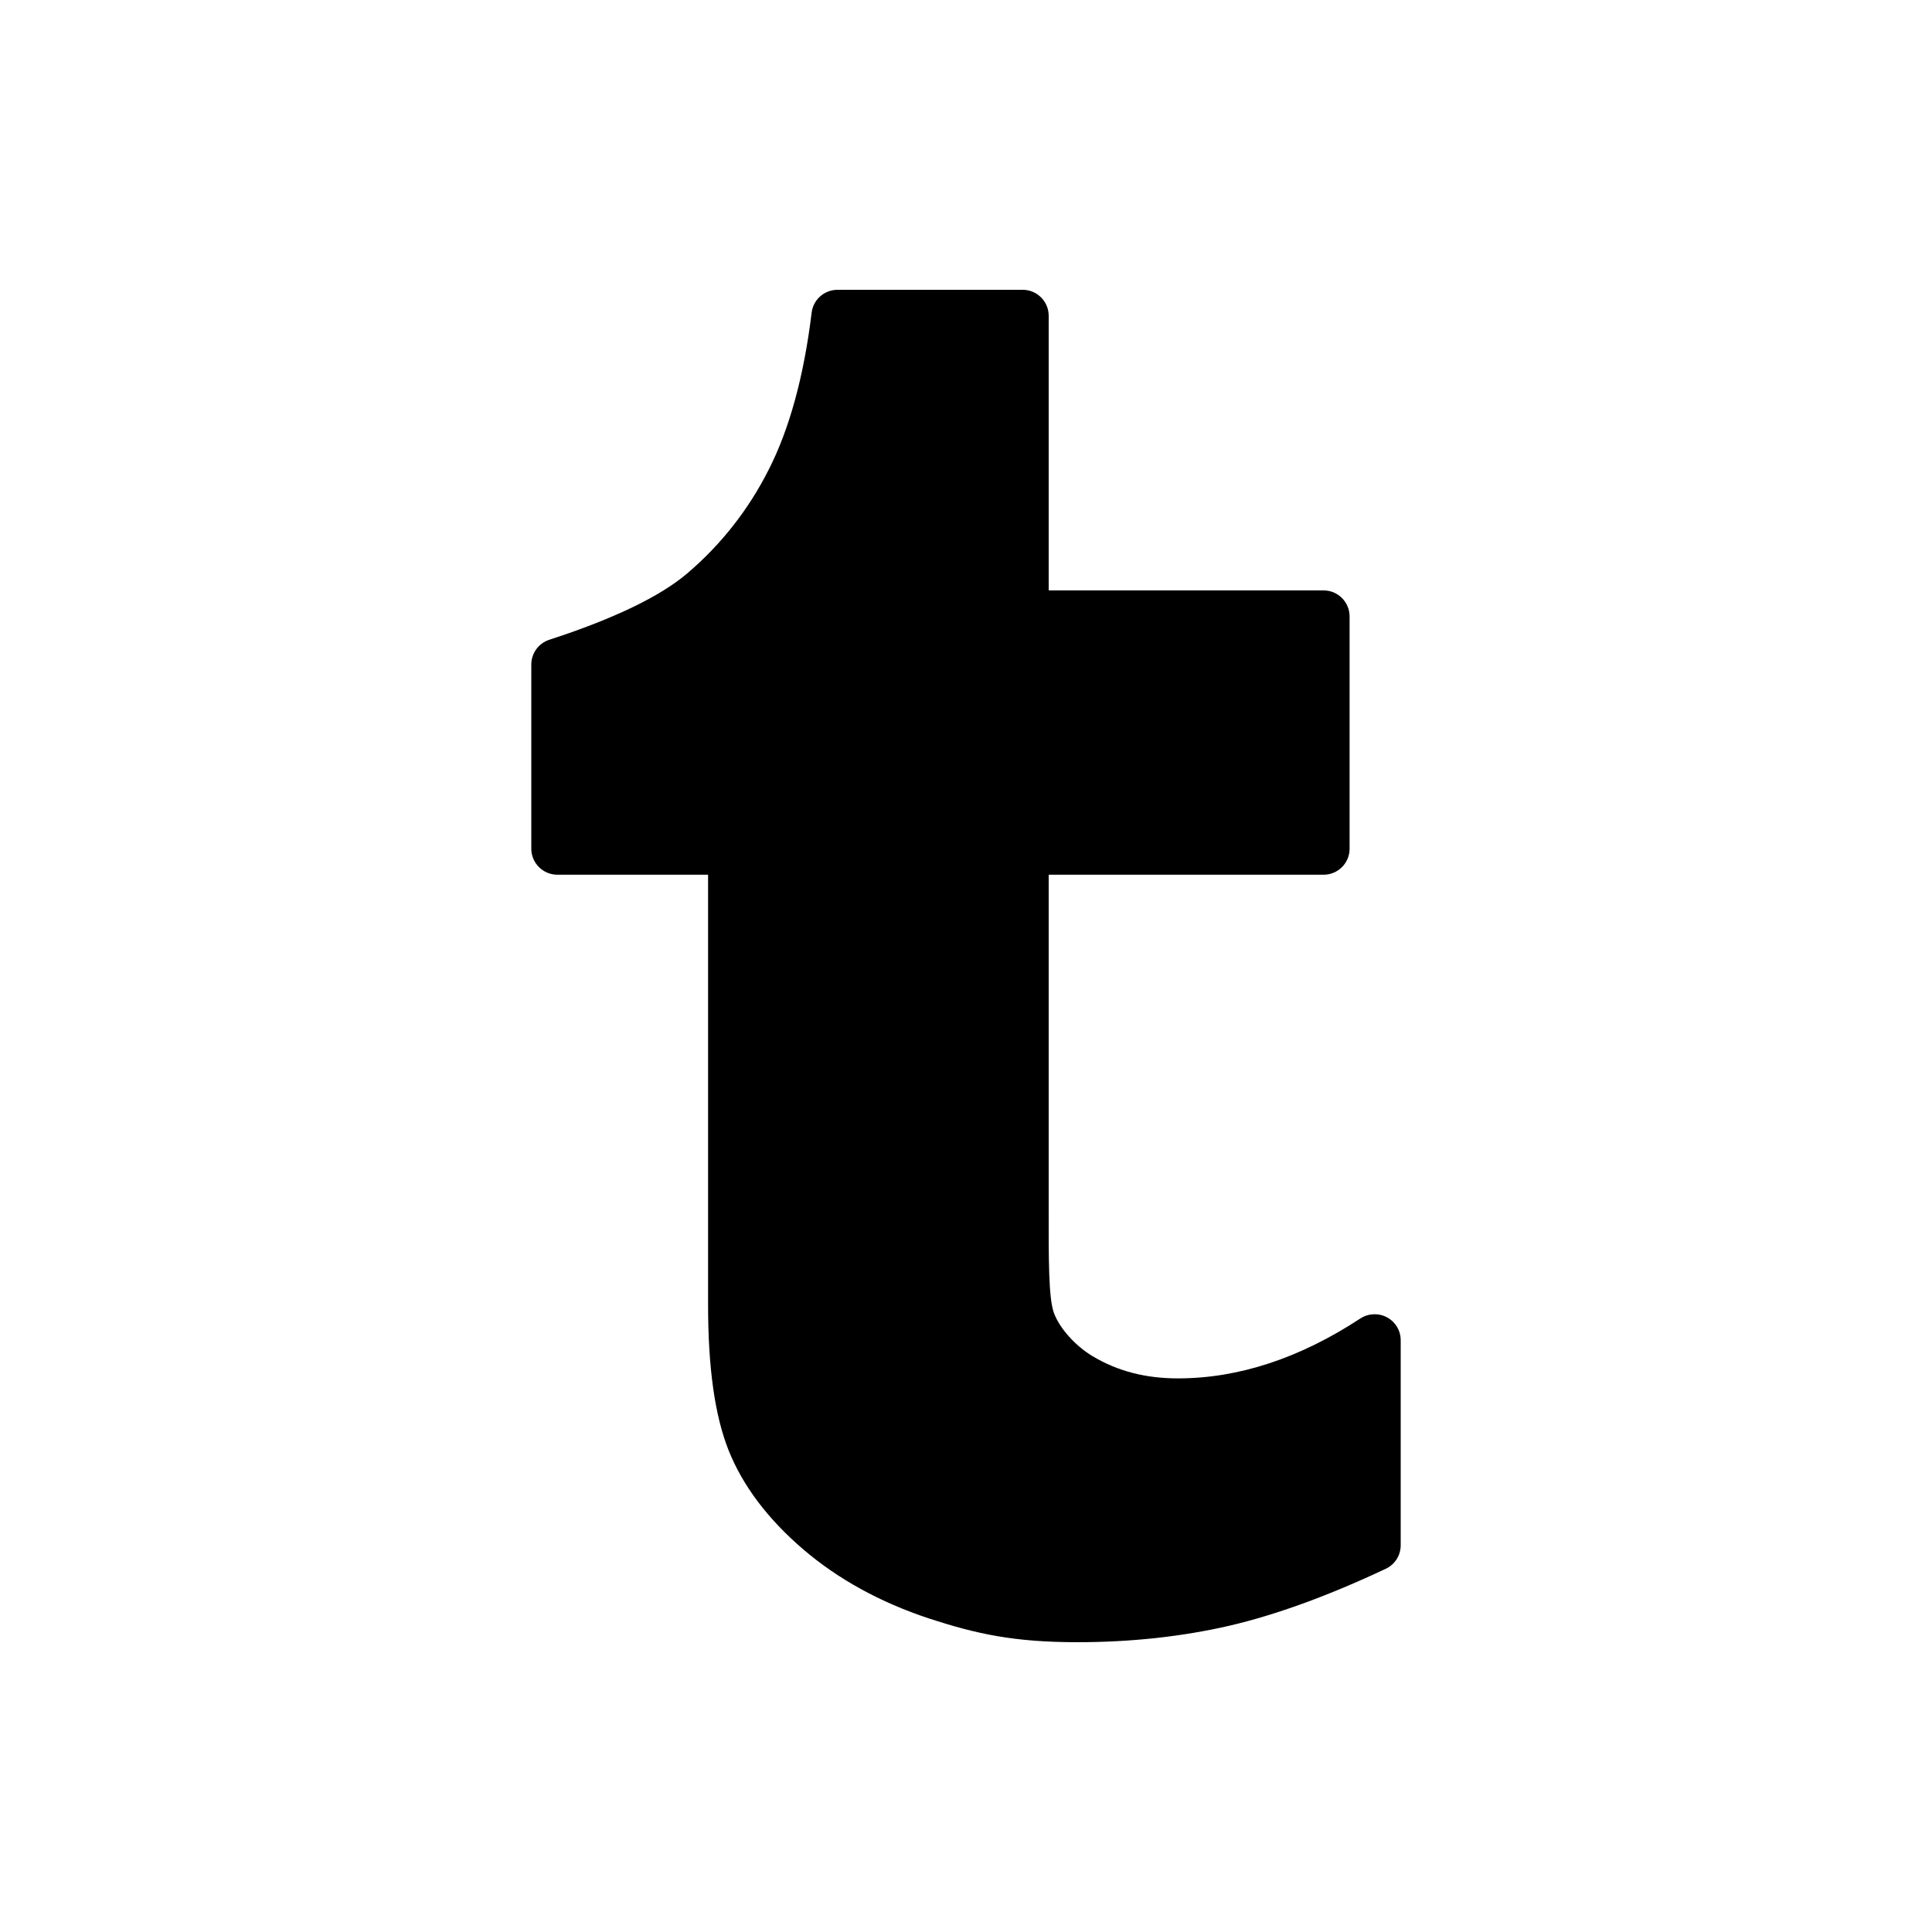
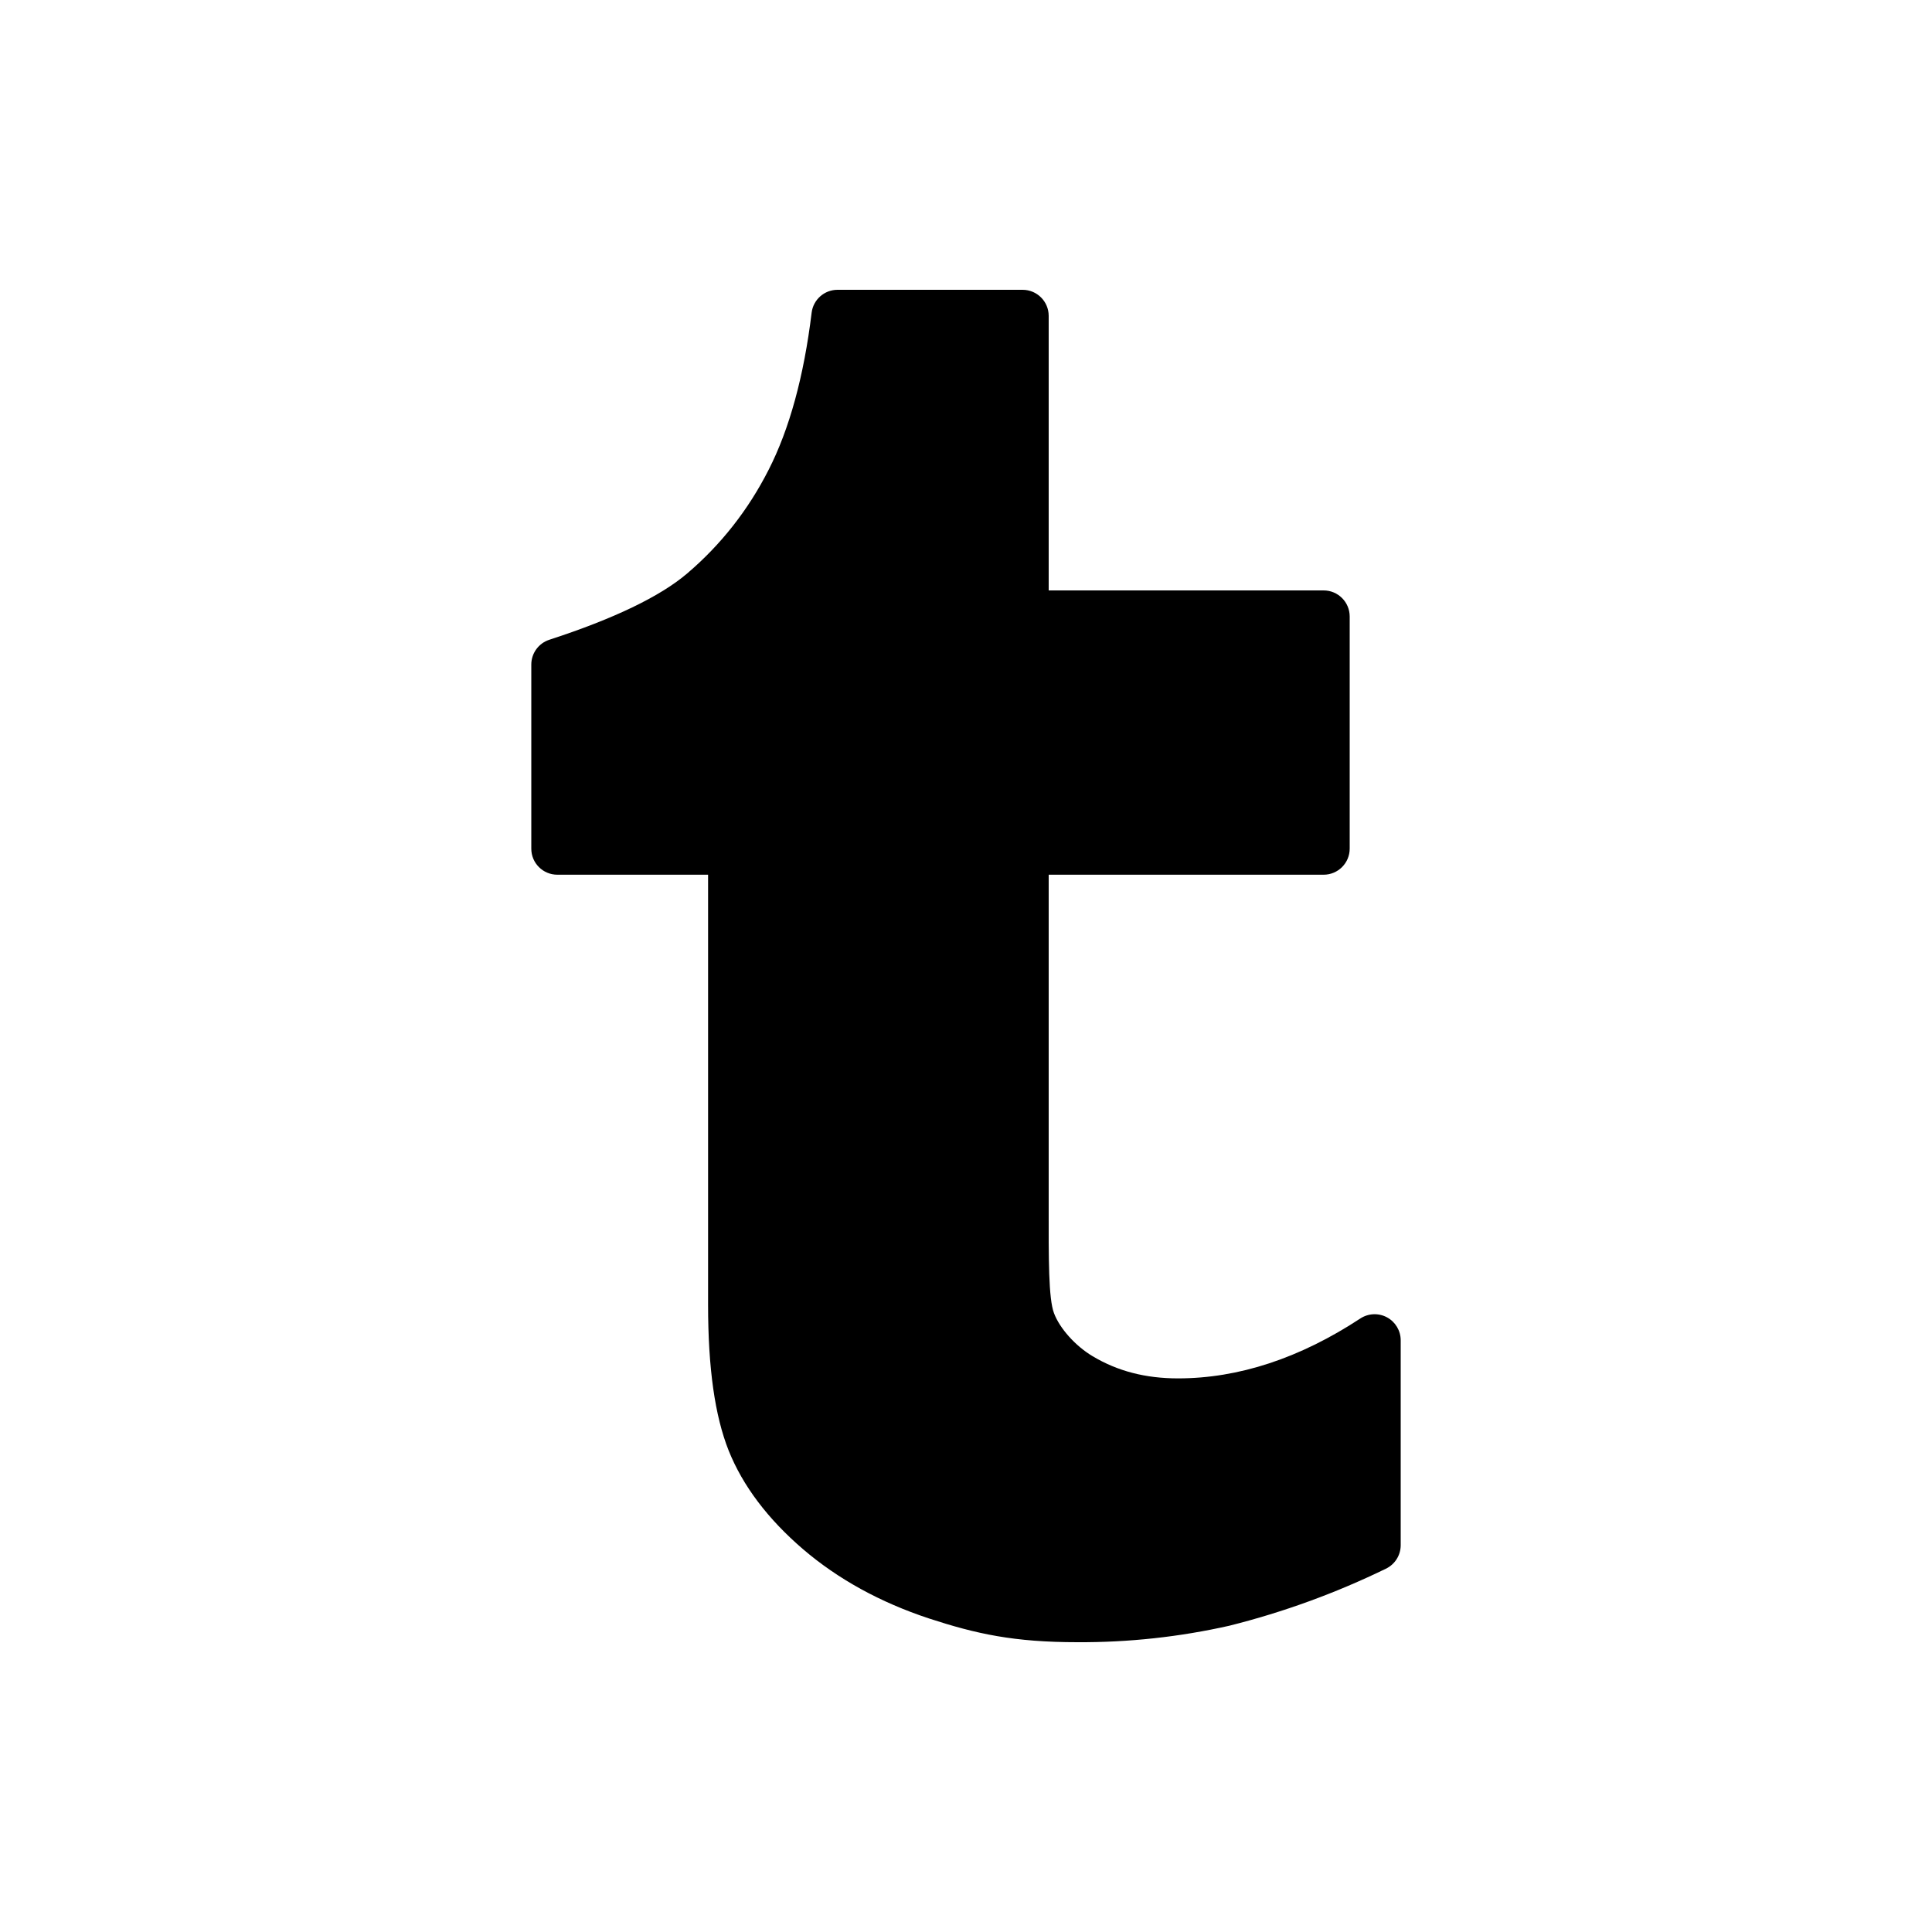
<svg xmlns="http://www.w3.org/2000/svg" viewBox="0 0 20 20" fill="currentColor">
-   <path fill="currentColor" d="M14.358 13.637C14.271 13.59 14.165 13.595 14.082 13.649C13.456 14.06 12.821 14.269 12.195 14.269C11.858 14.269 11.569 14.194 11.31 14.039C11.134 13.934 10.97 13.752 10.911 13.594C10.854 13.443 10.855 13.038 10.856 12.476L10.856 9.055H13.702C13.851 9.055 13.971 8.934 13.971 8.786V6.382C13.971 6.233 13.851 6.112 13.702 6.112H10.856V3.269C10.856 3.121 10.736 3 10.587 3H8.67C8.533 3 8.418 3.102 8.402 3.237C8.322 3.895 8.172 4.442 7.957 4.863C7.748 5.277 7.464 5.638 7.114 5.936C6.833 6.175 6.353 6.406 5.686 6.623C5.575 6.659 5.5 6.763 5.5 6.879V8.786C5.5 8.934 5.621 9.055 5.77 9.055H7.33V13.506C7.33 14.162 7.4 14.656 7.543 15.015C7.689 15.381 7.949 15.725 8.314 16.038C8.674 16.346 9.111 16.587 9.616 16.754C10.106 16.914 10.496 17 11.153 17C11.709 17 12.239 16.942 12.728 16.829C13.209 16.717 13.753 16.519 14.345 16.24C14.44 16.196 14.5 16.101 14.5 15.996V13.874C14.5 13.775 14.446 13.684 14.358 13.637Z" />
+   <path fill="currentColor" d="M14.358 13.637a.27.27 0 0 0-.276.012c-.626.411-1.26.62-1.887.62-.337 0-.626-.075-.885-.23-.176-.105-.34-.287-.399-.445-.057-.15-.056-.556-.055-1.117v-3.422h2.846a.27.27 0 0 0 .27-.27v-2.403a.27.27 0 0 0-.27-.27h-2.846v-2.843a.27.27 0 0 0-.27-.269h-1.916a.27.27 0 0 0-.268.237c-.08.658-.23 1.205-.445 1.626-.21.414-.493.775-.843 1.073-.28.239-.761.47-1.428.687a.27.27 0 0 0-.186.256v1.907c0 .148.12.269.27.269h1.56v4.451c0 .656.07 1.15.213 1.51.146.365.406.709.771 1.022.36.308.797.549 1.302.716.49.16.88.246 1.537.246a6.98 6.98 0 0 0 1.575-.171 8.334 8.334 0 0 0 1.617-.589.27.27 0 0 0 .155-.243v-2.123a.27.27 0 0 0-.142-.237Z" />
</svg>
